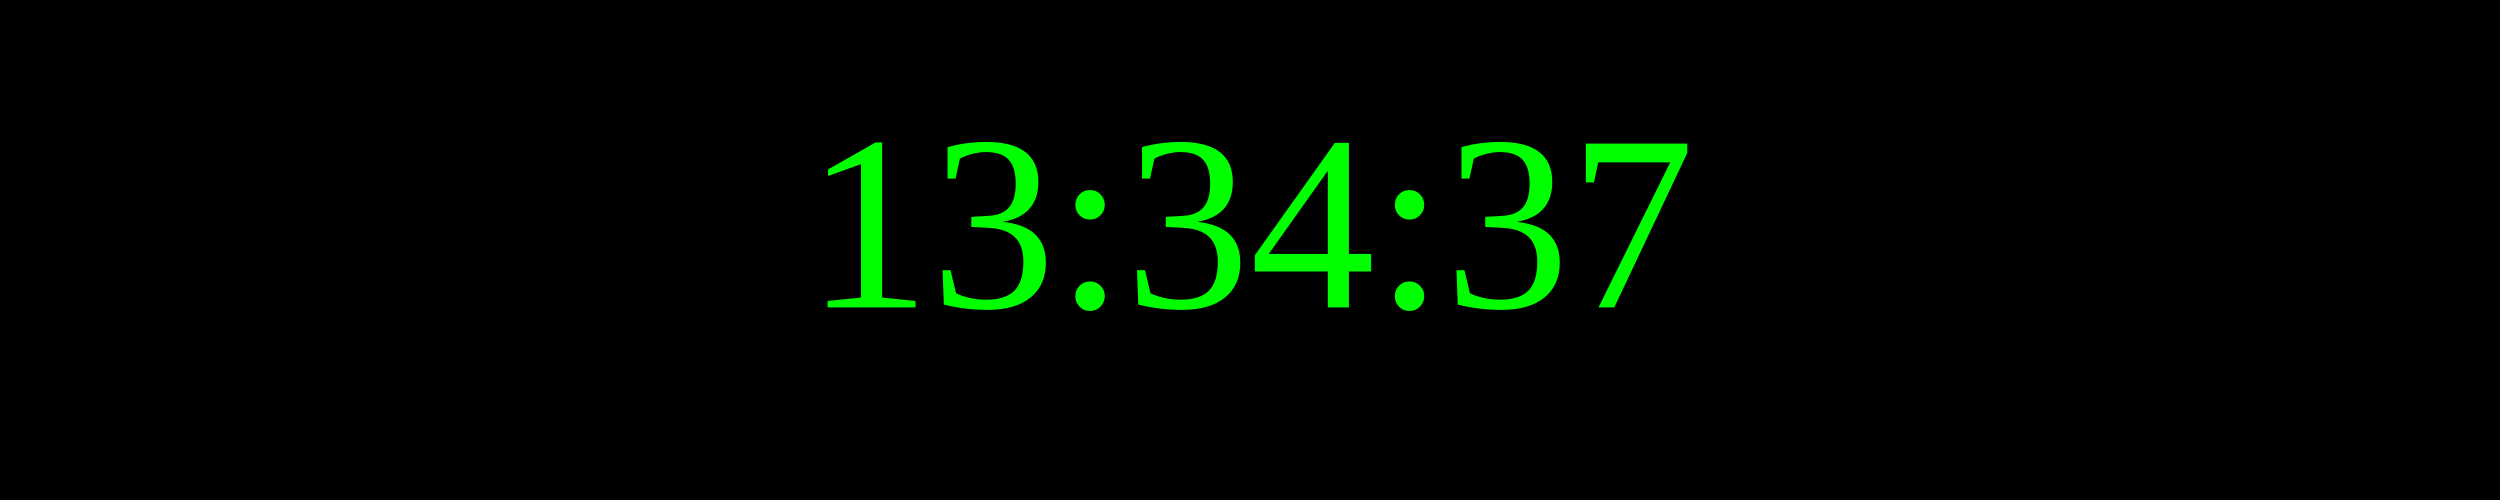
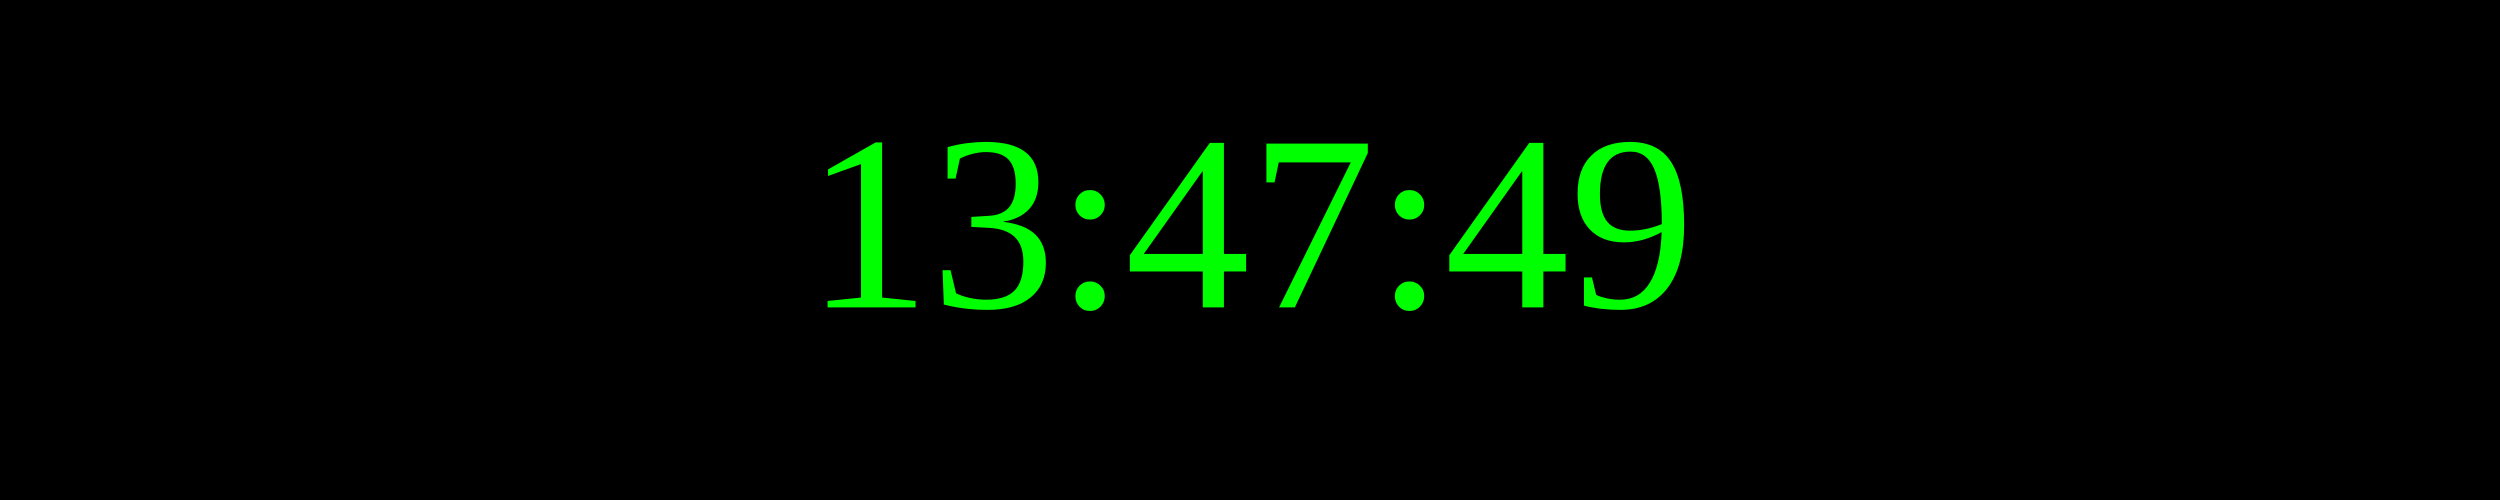
<svg xmlns="http://www.w3.org/2000/svg" width="250" height="50">
  <rect width="100%" height="100%" fill="black" />
  <text x="50%" y="50%" font-size="25" fill="lime" text-anchor="middle" dominant-baseline="middle">
- 13:34:37
+ 13:47:49
</text>
</svg>
